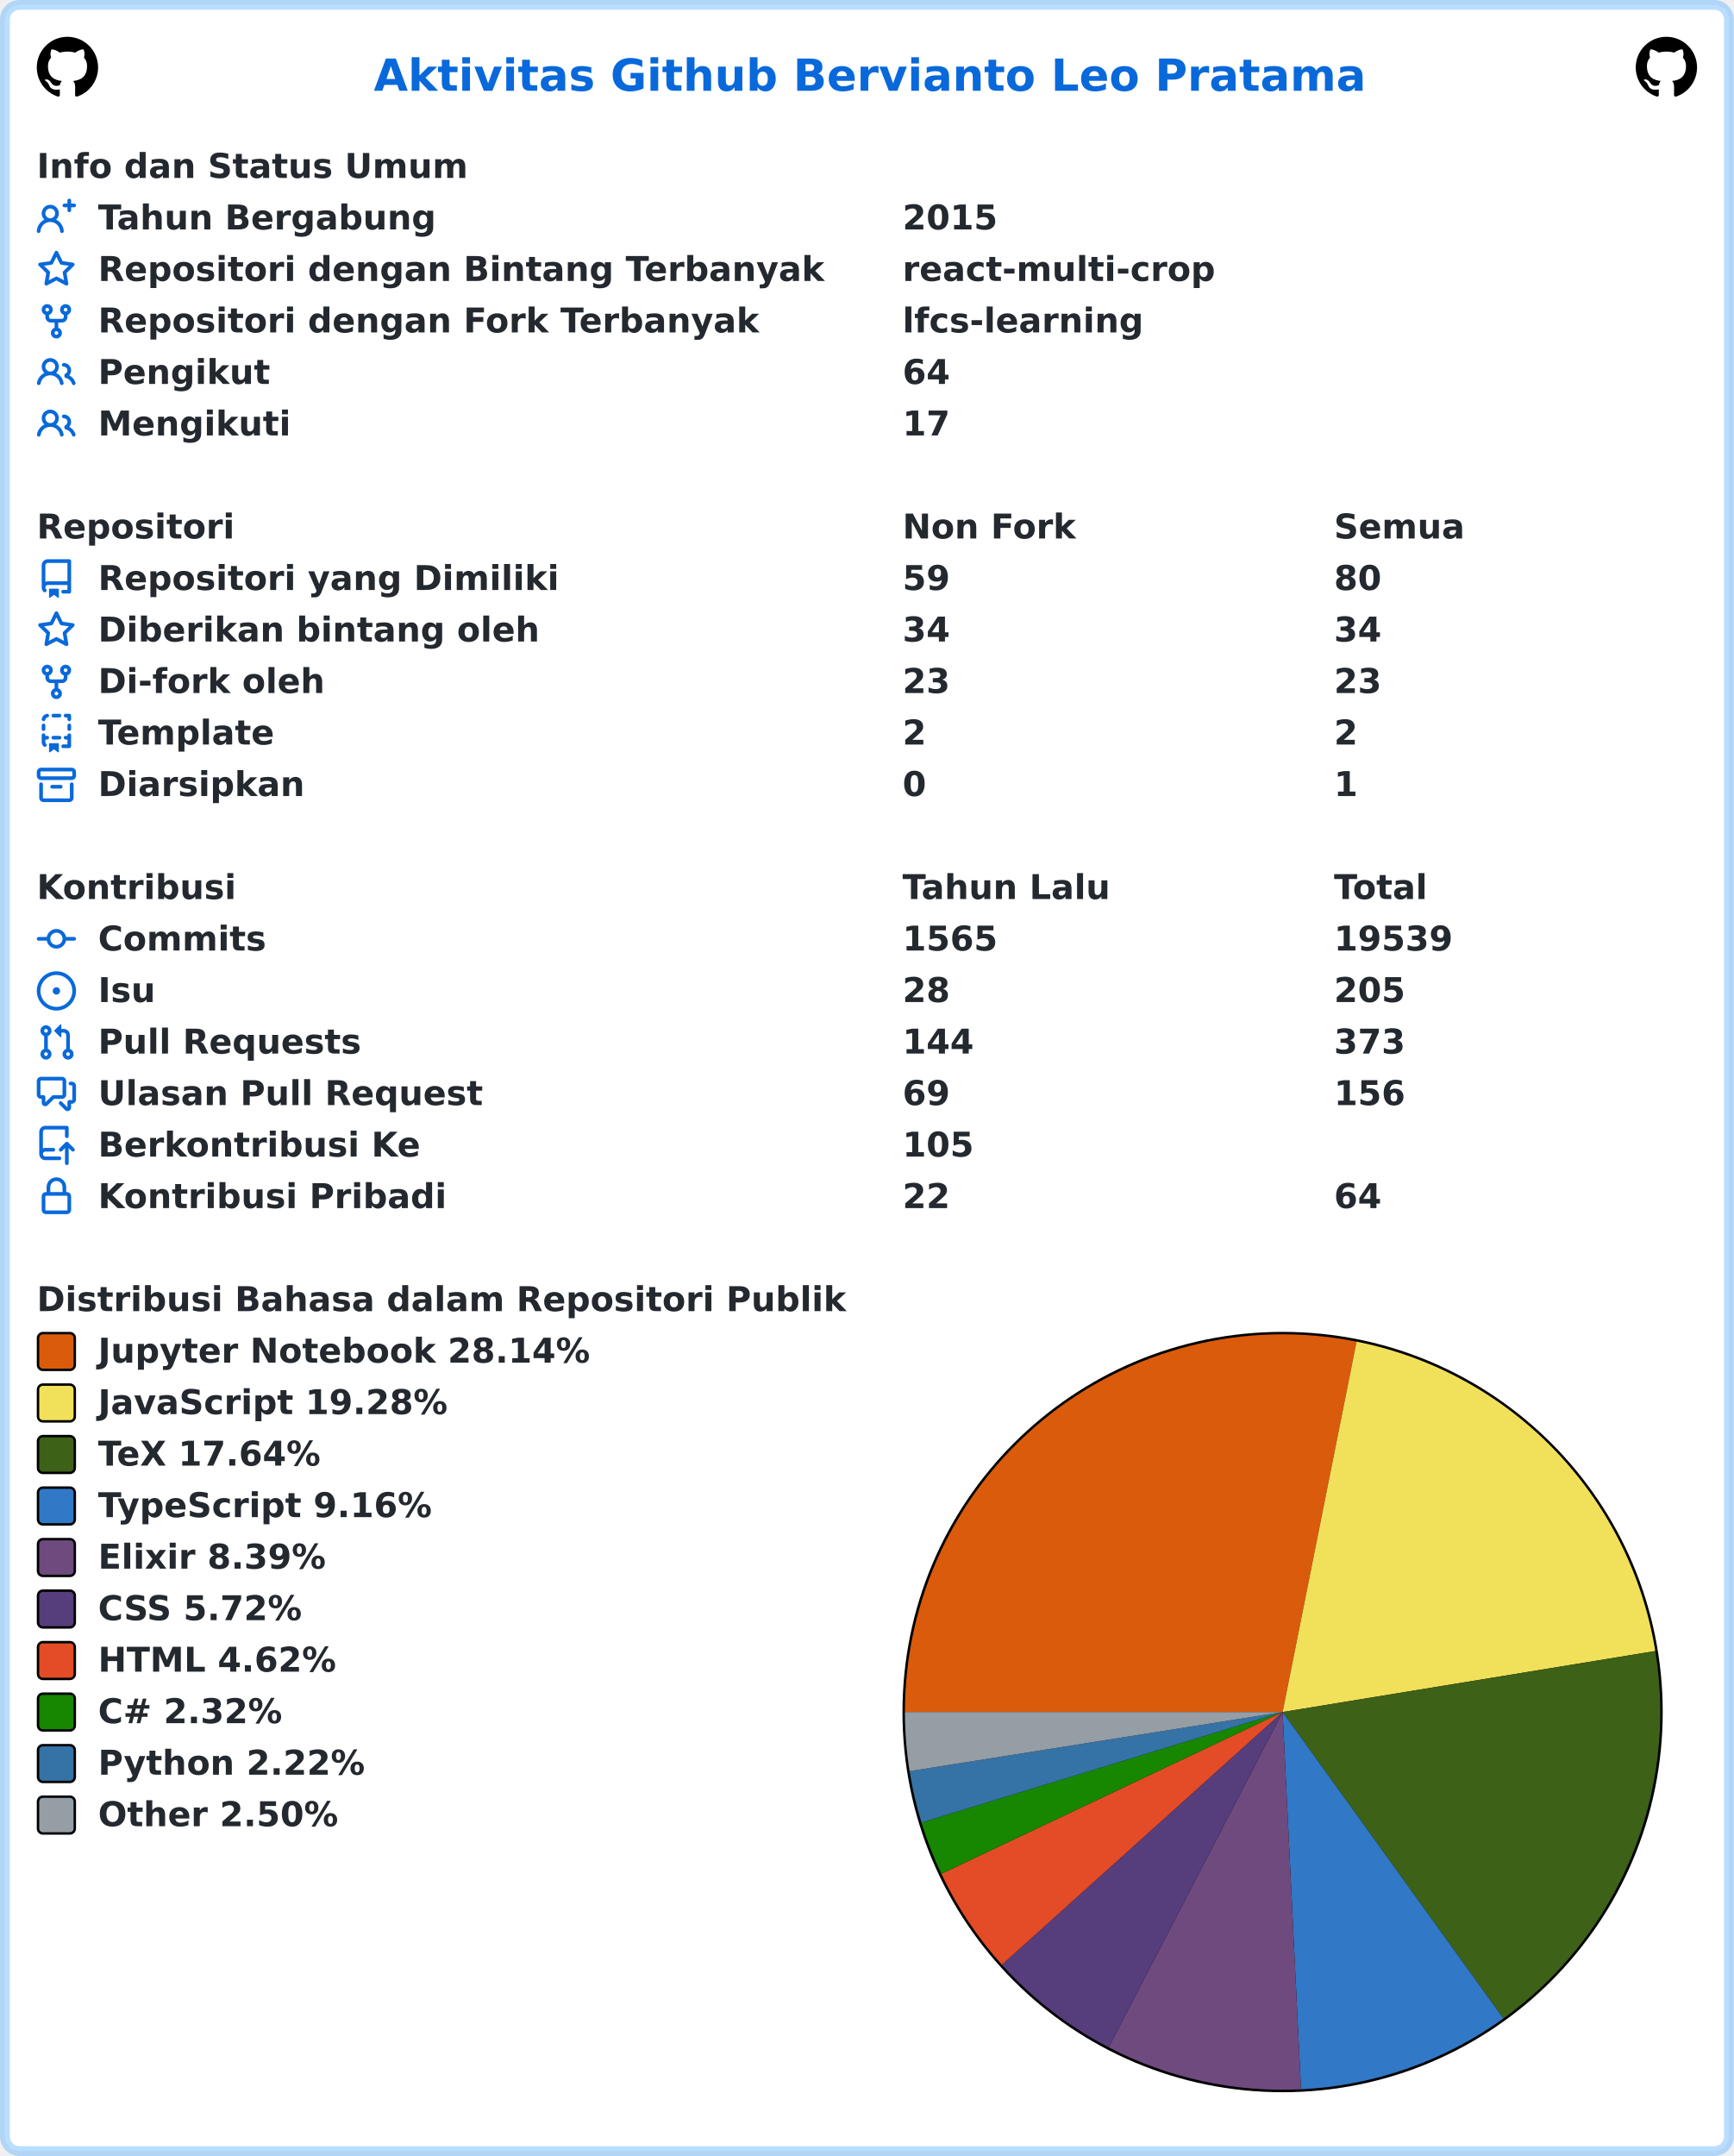
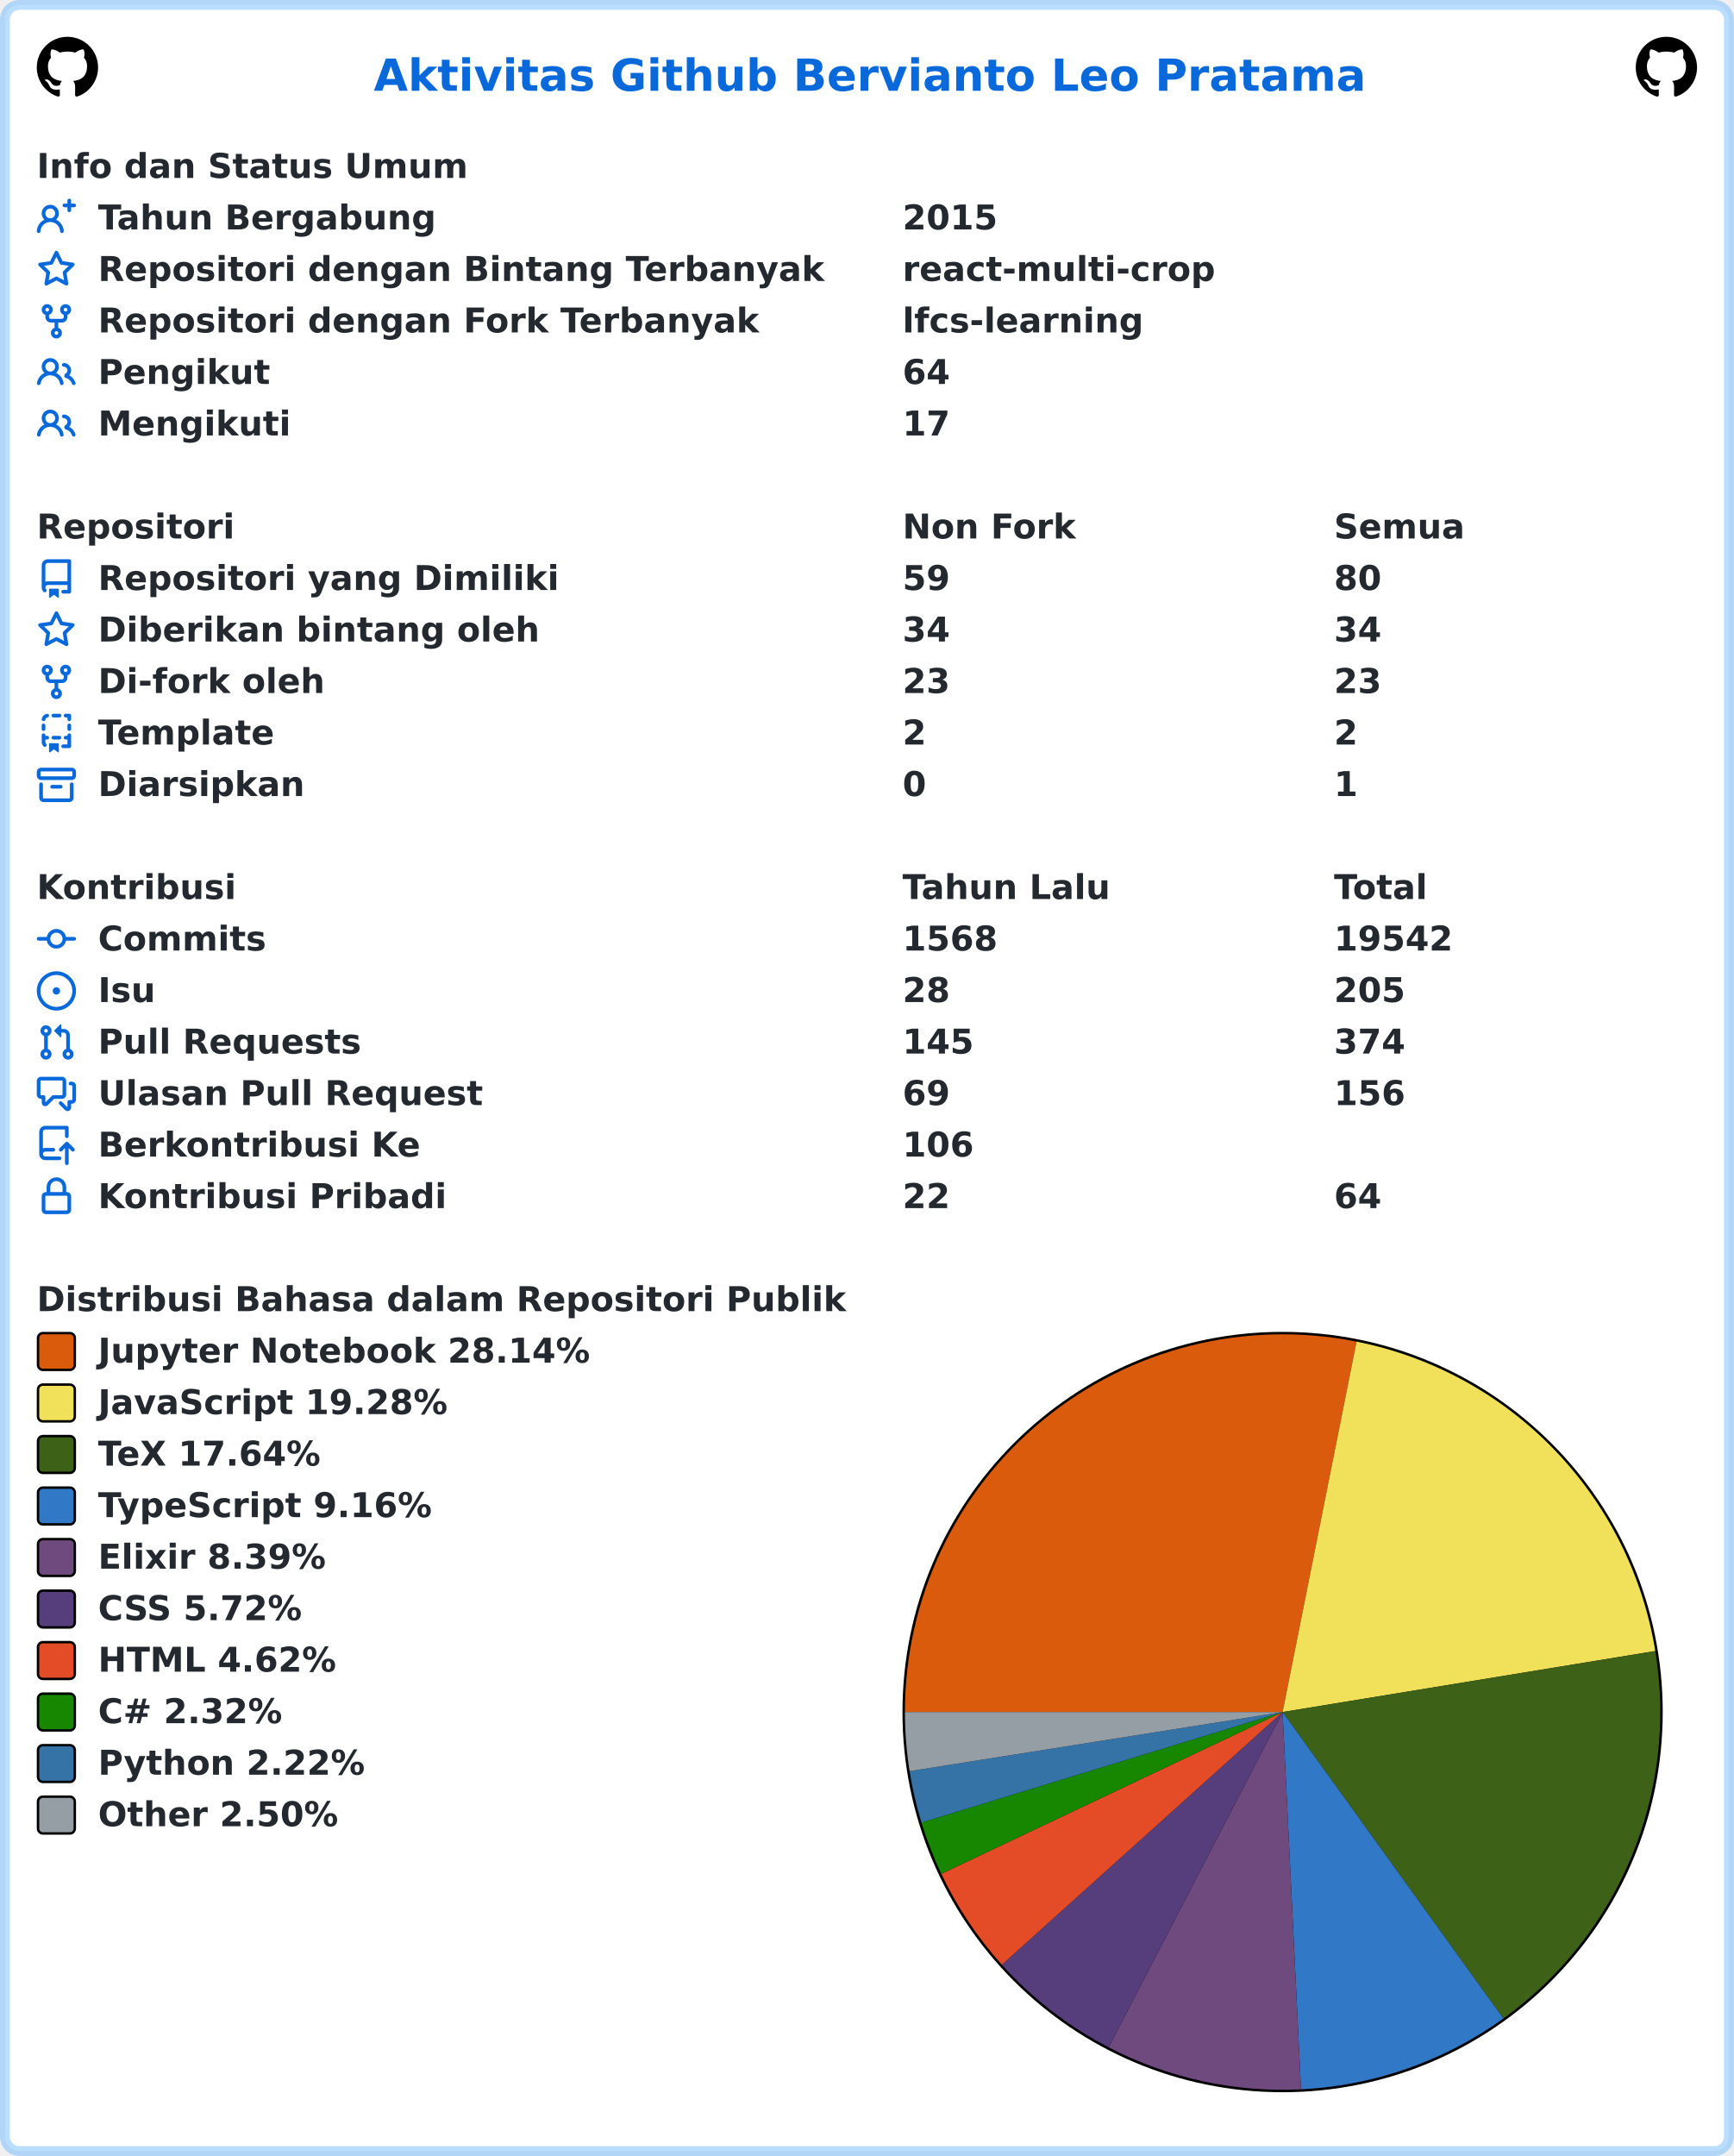
<svg xmlns="http://www.w3.org/2000/svg" width="707" height="879" viewBox="0 0 707 879" lang="id" xml:lang="id">
  <rect x="2" y="2" stroke-width="4" rx="6" width="703" height="875" stroke="rgba(84,174,255,0.4)" fill="#ffffff" />
  <g font-weight="600" font-size="110pt" font-family="Verdana,Geneva,DejaVu Sans,sans-serif" text-rendering="geometricPrecision">
    <text x="1239" y="301" lengthAdjust="spacingAndGlyphs" textLength="3261" transform="scale(0.123)" fill="#0969da">Aktivitas Github Bervianto Leo Pratama</text>
    <svg x="15" y="15" width="25" height="25" viewBox="0 0 16 16">
      <path fill="#000000" fill-rule="evenodd" d="M8 0C3.58 0 0 3.58 0 8c0 3.54 2.29 6.53 5.47 7.59.4.07.55-.17.55-.38 0-.19-.01-.82-.01-1.49-2.01.37-2.53-.49-2.69-.94-.09-.23-.48-.94-.82-1.13-.28-.15-.68-.52-.01-.53.63-.01 1.08.58 1.23.82.72 1.21 1.87.87 2.33.66.07-.52.28-.87.51-1.07-1.78-.2-3.64-.89-3.64-3.95 0-.87.31-1.59.82-2.15-.08-.2-.36-1.02.08-2.12 0 0 .67-.21 2.2.82.64-.18 1.32-.27 2-.27.68 0 1.36.09 2 .27 1.53-1.04 2.2-.82 2.2-.82.44 1.1.16 1.92.08 2.12.51.56.82 1.27.82 2.15 0 3.07-1.87 3.75-3.65 3.95.29.25.54.73.54 1.48 0 1.07-.01 1.93-.01 2.2 0 .21.15.46.55.38A8.013 8.013 0 0016 8c0-4.42-3.58-8-8-8z" />
    </svg>
    <svg x="667" y="15" width="25" height="25" viewBox="0 0 16 16">
      <path fill="#000000" fill-rule="evenodd" d="M8 0C3.58 0 0 3.58 0 8c0 3.54 2.29 6.53 5.47 7.59.4.07.55-.17.55-.38 0-.19-.01-.82-.01-1.49-2.01.37-2.53-.49-2.69-.94-.09-.23-.48-.94-.82-1.13-.28-.15-.68-.52-.01-.53.63-.01 1.08.58 1.23.82.72 1.21 1.87.87 2.33.66.07-.52.28-.87.51-1.07-1.78-.2-3.64-.89-3.64-3.95 0-.87.31-1.59.82-2.15-.08-.2-.36-1.02.08-2.12 0 0 .67-.21 2.2.82.64-.18 1.32-.27 2-.27.68 0 1.36.09 2 .27 1.53-1.04 2.2-.82 2.2-.82.44 1.1.16 1.92.08 2.12.51.56.82 1.27.82 2.15 0 3.07-1.87 3.75-3.65 3.95.29.25.54.73.54 1.48 0 1.07-.01 1.93-.01 2.2 0 .21.15.46.55.38A8.013 8.013 0 0016 8c0-4.42-3.58-8-8-8z" />
    </svg>
    <g transform="translate(0, 60)" fill="#24292f">
      <g transform="translate(15, 0)">
        <g transform="scale(0.095)">
          <text x="0" y="132" textLength="1852" lengthAdjust="spacingAndGlyphs">Info dan Status Umum</text>
        </g>
      </g>
      <g transform="translate(15, 21)">
        <path fill="#0969da" fill-rule="evenodd" d="M13.25 0a.75.75 0 01.75.75V2h1.25a.75.75 0 010 1.5H14v1.25a.75.75 0 01-1.5 0V3.5h-1.25a.75.75 0 010-1.5h1.25V.75a.75.75 0 01.75-.75zM5.5 4a2 2 0 100 4 2 2 0 000-4zm2.4 4.548a3.5 3.5 0 10-4.799 0 5.527 5.527 0 00-3.1 4.66.75.75 0 101.498.085A4.01 4.01 0 015.5 9.5a4.01 4.01 0 014.001 3.793.75.75 0 101.498-.086 5.527 5.527 0 00-3.1-4.659z" />
        <g transform="scale(0.095)">
          <text lengthAdjust="spacingAndGlyphs" textLength="1478" x="263" y="132">Tahun Bergabung</text>
          <text lengthAdjust="spacingAndGlyphs" textLength="420" x="3716" y="132">2015</text>
        </g>
      </g>
      <g transform="translate(15, 42)">
        <path fill="#0969da" fill-rule="evenodd" d="M8 .25a.75.75 0 01.673.418l1.882 3.815 4.21.612a.75.75 0 01.416 1.279l-3.046 2.97.719 4.192a.75.75 0 01-1.088.791L8 12.347l-3.766 1.98a.75.75 0 01-1.088-.79l.72-4.194L.818 6.374a.75.75 0 01.416-1.28l4.21-.611L7.327.668A.75.75 0 018 .25zm0 2.445L6.615 5.5a.75.75 0 01-.564.41l-3.097.45 2.24 2.184a.75.75 0 01.216.664l-.528 3.084 2.769-1.456a.75.75 0 01.698 0l2.77 1.456-.53-3.084a.75.75 0 01.216-.664l2.24-2.183-3.096-.45a.75.75 0 01-.564-.41L8 2.694v.001z" />
        <g transform="scale(0.095)">
          <text lengthAdjust="spacingAndGlyphs" textLength="3126" x="263" y="132">Repositori dengan Bintang Terbanyak</text>
          <text lengthAdjust="spacingAndGlyphs" textLength="1330" x="3716" y="132">react-multi-crop</text>
        </g>
      </g>
      <g transform="translate(15, 63)">
        <path fill="#0969da" fill-rule="evenodd" d="M5 3.25a.75.75 0 11-1.5 0 .75.75 0 011.5 0zm0 2.122a2.25 2.25 0 10-1.5 0v.878A2.25 2.25 0 005.75 8.5h1.5v2.128a2.251 2.251 0 101.5 0V8.5h1.5a2.25 2.25 0 002.25-2.25v-.878a2.25 2.25 0 10-1.5 0v.878a.75.75 0 01-.75.75h-4.5A.75.75 0 015 6.25v-.878zm3.75 7.378a.75.75 0 11-1.5 0 .75.75 0 011.5 0zm3-8.75a.75.75 0 100-1.5.75.75 0 000 1.5z" />
        <g transform="scale(0.095)">
          <text lengthAdjust="spacingAndGlyphs" textLength="2846" x="263" y="132">Repositori dengan Fork Terbanyak</text>
          <text lengthAdjust="spacingAndGlyphs" textLength="1018" x="3716" y="132">lfcs-learning</text>
        </g>
      </g>
      <g transform="translate(15, 84)">
        <path fill="#0969da" fill-rule="evenodd" d="M5.5 3.5a2 2 0 100 4 2 2 0 000-4zM2 5.5a3.5 3.5 0 115.898 2.549 5.507 5.507 0 013.034 4.084.75.75 0 11-1.482.235 4.001 4.001 0 00-7.9 0 .75.75 0 01-1.482-.236A5.507 5.507 0 013.102 8.05 3.49 3.49 0 012 5.5zM11 4a.75.75 0 100 1.5 1.5 1.5 0 01.666 2.844.75.75 0 00-.416.672v.352a.75.75 0 00.574.73c1.2.289 2.162 1.2 2.522 2.372a.75.75 0 101.434-.44 5.01 5.01 0 00-2.56-3.012A3 3 0 0011 4z" />
        <g transform="scale(0.095)">
          <text lengthAdjust="spacingAndGlyphs" textLength="723" x="263" y="132">Pengikut</text>
          <text lengthAdjust="spacingAndGlyphs" textLength="210" x="3716" y="132">64</text>
        </g>
      </g>
      <g transform="translate(15, 105)">
        <path fill="#0969da" fill-rule="evenodd" d="M5.5 3.5a2 2 0 100 4 2 2 0 000-4zM2 5.5a3.5 3.5 0 115.898 2.549 5.507 5.507 0 013.034 4.084.75.75 0 11-1.482.235 4.001 4.001 0 00-7.9 0 .75.75 0 01-1.482-.236A5.507 5.507 0 013.102 8.05 3.49 3.49 0 012 5.5zM11 4a.75.75 0 100 1.5 1.5 1.5 0 01.666 2.844.75.75 0 00-.416.672v.352a.75.75 0 00.574.73c1.2.289 2.162 1.2 2.522 2.372a.75.75 0 101.434-.44 5.01 5.01 0 00-2.56-3.012A3 3 0 0011 4z" />
        <g transform="scale(0.095)">
          <text lengthAdjust="spacingAndGlyphs" textLength="813" x="263" y="132">Mengikuti</text>
          <text lengthAdjust="spacingAndGlyphs" textLength="210" x="3716" y="132">17</text>
        </g>
      </g>
    </g>
    <g transform="translate(0, 207)" fill="#24292f">
      <g transform="translate(15, 0)">
        <g transform="scale(0.095)">
          <text x="0" y="132" textLength="832" lengthAdjust="spacingAndGlyphs">Repositori</text>
          <text x="3716" y="132" textLength="740" lengthAdjust="spacingAndGlyphs">Non Fork</text>
          <text x="5568" y="132" textLength="573" lengthAdjust="spacingAndGlyphs">Semua</text>
        </g>
      </g>
      <g transform="translate(15, 21)">
        <path fill="#0969da" fill-rule="evenodd" d="M2 2.5A2.5 2.5 0 014.5 0h8.75a.75.75 0 01.75.75v12.5a.75.75 0 01-.75.75h-2.5a.75.75 0 110-1.5h1.75v-2h-8a1 1 0 00-.714 1.7.75.75 0 01-1.072 1.05A2.495 2.495 0 012 11.5v-9zm10.5-1V9h-8c-.356 0-.694.074-1 .208V2.5a1 1 0 011-1h8zM5 12.25v3.25a.25.25 0 00.4.2l1.45-1.087a.25.25 0 01.3 0L8.6 15.7a.25.25 0 00.4-.2v-3.25a.25.25 0 00-.25-.25h-3.5a.25.25 0 00-.25.25z" />
        <g transform="scale(0.095)">
          <text lengthAdjust="spacingAndGlyphs" textLength="1962" x="263" y="132">Repositori yang Dimiliki</text>
          <text lengthAdjust="spacingAndGlyphs" textLength="210" x="3716" y="132">59</text>
          <text lengthAdjust="spacingAndGlyphs" textLength="210" x="5568" y="132">80</text>
        </g>
      </g>
      <g transform="translate(15, 42)">
        <path fill="#0969da" fill-rule="evenodd" d="M8 .25a.75.75 0 01.673.418l1.882 3.815 4.21.612a.75.75 0 01.416 1.279l-3.046 2.97.719 4.192a.75.75 0 01-1.088.791L8 12.347l-3.766 1.98a.75.75 0 01-1.088-.79l.72-4.194L.818 6.374a.75.75 0 01.416-1.28l4.21-.611L7.327.668A.75.75 0 018 .25zm0 2.445L6.615 5.5a.75.75 0 01-.564.41l-3.097.45 2.24 2.184a.75.75 0 01.216.664l-.528 3.084 2.769-1.456a.75.75 0 01.698 0l2.77 1.456-.53-3.084a.75.75 0 01.216-.664l2.24-2.183-3.096-.45a.75.75 0 01-.564-.41L8 2.694v.001z" />
        <g transform="scale(0.095)">
          <text lengthAdjust="spacingAndGlyphs" textLength="1887" x="263" y="132">Diberikan bintang oleh</text>
          <text lengthAdjust="spacingAndGlyphs" textLength="210" x="3716" y="132">34</text>
          <text lengthAdjust="spacingAndGlyphs" textLength="210" x="5568" y="132">34</text>
        </g>
      </g>
      <g transform="translate(15, 63)">
        <path fill="#0969da" fill-rule="evenodd" d="M5 3.25a.75.75 0 11-1.5 0 .75.75 0 011.5 0zm0 2.122a2.25 2.25 0 10-1.5 0v.878A2.25 2.25 0 005.75 8.5h1.5v2.128a2.251 2.251 0 101.5 0V8.5h1.5a2.25 2.25 0 002.25-2.25v-.878a2.25 2.25 0 10-1.5 0v.878a.75.75 0 01-.75.75h-4.5A.75.75 0 015 6.25v-.878zm3.75 7.378a.75.75 0 11-1.5 0 .75.75 0 011.5 0zm3-8.75a.75.75 0 100-1.5.75.75 0 000 1.5z" />
        <g transform="scale(0.095)">
          <text lengthAdjust="spacingAndGlyphs" textLength="963" x="263" y="132">Di-fork oleh</text>
          <text lengthAdjust="spacingAndGlyphs" textLength="210" x="3716" y="132">23</text>
          <text lengthAdjust="spacingAndGlyphs" textLength="210" x="5568" y="132">23</text>
        </g>
      </g>
      <g transform="translate(15, 84)">
        <path fill="#0969da" fill-rule="evenodd" d="M6 .75A.75.75 0 016.75 0h2.5a.75.75 0 010 1.5h-2.5A.75.75 0 016 .75zm5 0a.75.75 0 01.75-.75h1.5a.75.75 0 01.75.75v1.5a.75.75 0 01-1.5 0V1.5h-.75A.75.75 0 0111 .75zM4.992.662a.75.75 0 01-.636.848c-.436.063-.783.41-.846.846a.75.75 0 01-1.485-.212A2.501 2.501 0 014.144.025a.75.75 0 01.848.637zM2.75 4a.75.75 0 01.75.75v1.5a.75.75 0 01-1.5 0v-1.5A.75.75 0 012.75 4zm10.5 0a.75.75 0 01.75.75v1.5a.75.75 0 01-1.5 0v-1.5a.75.75 0 01.75-.75zM2.75 8a.75.75 0 01.75.75v.268A1.72 1.72 0 013.75 9h.5a.75.75 0 010 1.5h-.5a.25.25 0 00-.25.25v.75c0 .28.114.532.3.714a.75.75 0 01-1.05 1.072A2.495 2.495 0 012 11.5V8.75A.75.75 0 012.75 8zm10.5 0a.75.75 0 01.75.75v4.5a.75.75 0 01-.75.75h-2.5a.75.75 0 010-1.5h1.75v-2h-.75a.75.75 0 010-1.5h.75v-.25a.75.75 0 01.75-.75zM6 9.75A.75.75 0 016.75 9h2.5a.75.75 0 010 1.5h-2.5A.75.75 0 016 9.75zm-1 2.5v3.25a.25.25 0 00.4.2l1.45-1.087a.25.25 0 01.3 0L8.6 15.7a.25.25 0 00.4-.2v-3.25a.25.25 0 00-.25-.25h-3.5a.25.25 0 00-.25.25z" />
        <g transform="scale(0.095)">
          <text lengthAdjust="spacingAndGlyphs" textLength="783" x="263" y="132">Template</text>
          <text lengthAdjust="spacingAndGlyphs" textLength="105" x="3716" y="132">2</text>
          <text lengthAdjust="spacingAndGlyphs" textLength="105" x="5568" y="132">2</text>
        </g>
      </g>
      <g transform="translate(15, 105)">
        <path fill="#0969da" fill-rule="evenodd" d="M1.75 2.5a.25.25 0 00-.25.25v1.5c0 .138.112.25.25.25h12.5a.25.25 0 00.25-.25v-1.5a.25.25 0 00-.25-.25H1.75zM0 2.75C0 1.784.784 1 1.75 1h12.5c.966 0 1.75.784 1.75 1.75v1.5A1.75 1.75 0 0114.25 6H1.75A1.75 1.75 0 010 4.25v-1.5zM1.75 7a.75.75 0 01.75.75v5.5c0 .138.112.25.25.25h10.5a.25.25 0 00.25-.25v-5.5a.75.75 0 111.5 0v5.5A1.75 1.75 0 0113.25 15H2.75A1.75 1.75 0 011 13.25v-5.5A.75.75 0 011.75 7zm4.5 1a.75.75 0 000 1.5h3.5a.75.75 0 100-1.5h-3.5z" />
        <g transform="scale(0.095)">
          <text lengthAdjust="spacingAndGlyphs" textLength="880" x="263" y="132">Diarsipkan</text>
          <text lengthAdjust="spacingAndGlyphs" textLength="105" x="3716" y="132">0</text>
          <text lengthAdjust="spacingAndGlyphs" textLength="105" x="5568" y="132">1</text>
        </g>
      </g>
    </g>
    <g transform="translate(0, 354)" fill="#24292f">
      <g transform="translate(15, 0)">
        <g transform="scale(0.095)">
          <text x="0" y="132" textLength="834" lengthAdjust="spacingAndGlyphs">Kontribusi</text>
          <text x="3716" y="132" textLength="914" lengthAdjust="spacingAndGlyphs">Tahun Lalu</text>
          <text x="5568" y="132" textLength="414" lengthAdjust="spacingAndGlyphs">Total</text>
        </g>
      </g>
      <g transform="translate(15, 21)">
        <path fill="#0969da" fill-rule="evenodd" d="M10.5 7.75a2.5 2.5 0 11-5 0 2.5 2.5 0 015 0zm1.43.75a4.002 4.002 0 01-7.86 0H.75a.75.75 0 110-1.5h3.32a4.001 4.001 0 017.86 0h3.32a.75.75 0 110 1.5h-3.32z" />
        <g transform="scale(0.095)">
          <text lengthAdjust="spacingAndGlyphs" textLength="734" x="263" y="132">Commits</text>
-           <text lengthAdjust="spacingAndGlyphs" textLength="420" x="3716" y="132">1565</text>
-           <text lengthAdjust="spacingAndGlyphs" textLength="525" x="5568" y="132">19539</text>
+           <text lengthAdjust="spacingAndGlyphs" textLength="420" x="3716" y="132">1568</text>
+           <text lengthAdjust="spacingAndGlyphs" textLength="525" x="5568" y="132">19542</text>
        </g>
      </g>
      <g transform="translate(15, 42)">
        <path fill="#0969da" d="M8 9.5a1.5 1.5 0 100-3 1.5 1.5 0 000 3z" />
        <path fill="#0969da" fill-rule="evenodd" d="M8 0a8 8 0 100 16A8 8 0 008 0zM1.5 8a6.5 6.5 0 1113 0 6.5 6.5 0 01-13 0z" />
        <g transform="scale(0.095)">
          <text lengthAdjust="spacingAndGlyphs" textLength="238" x="263" y="132">Isu</text>
          <text lengthAdjust="spacingAndGlyphs" textLength="210" x="3716" y="132">28</text>
          <text lengthAdjust="spacingAndGlyphs" textLength="315" x="5568" y="132">205</text>
        </g>
      </g>
      <g transform="translate(15, 63)">
        <path fill="#0969da" fill-rule="evenodd" d="M7.177 3.073L9.573.677A.25.25 0 0110 .854v4.792a.25.25 0 01-.427.177L7.177 3.427a.25.25 0 010-.354zM3.75 2.5a.75.75 0 100 1.5.75.75 0 000-1.5zm-2.25.75a2.25 2.25 0 113 2.122v5.256a2.251 2.251 0 11-1.5 0V5.372A2.25 2.25 0 011.5 3.25zM11 2.5h-1V4h1a1 1 0 011 1v5.628a2.251 2.251 0 101.5 0V5A2.5 2.5 0 0011 2.5zm1 10.25a.75.75 0 111.5 0 .75.75 0 01-1.5 0zM3.75 12a.75.75 0 100 1.5.75.75 0 000-1.5z" />
        <g transform="scale(0.095)">
          <text lengthAdjust="spacingAndGlyphs" textLength="1113" x="263" y="132">Pull Requests</text>
-           <text lengthAdjust="spacingAndGlyphs" textLength="315" x="3716" y="132">144</text>
-           <text lengthAdjust="spacingAndGlyphs" textLength="315" x="5568" y="132">373</text>
+           <text lengthAdjust="spacingAndGlyphs" textLength="315" x="3716" y="132">145</text>
+           <text lengthAdjust="spacingAndGlyphs" textLength="315" x="5568" y="132">374</text>
        </g>
      </g>
      <g transform="translate(15, 84)">
        <path fill="#0969da" fill-rule="evenodd" d="M1.5 2.75a.25.25 0 01.25-.25h8.5a.25.25 0 01.25.25v5.5a.25.25 0 01-.25.25h-3.5a.75.75 0 00-.53.22L3.5 11.44V9.25a.75.75 0 00-.75-.75h-1a.25.25 0 01-.25-.25v-5.5zM1.75 1A1.75 1.75 0 000 2.75v5.5C0 9.216.784 10 1.75 10H2v1.543a1.457 1.457 0 002.487 1.03L7.061 10h3.189A1.75 1.75 0 0012 8.25v-5.5A1.75 1.75 0 0010.25 1h-8.5zM14.5 4.75a.25.25 0 00-.25-.25h-.5a.75.75 0 110-1.5h.5c.966 0 1.75.784 1.75 1.75v5.5A1.75 1.75 0 0114.25 12H14v1.543a1.457 1.457 0 01-2.487 1.03L9.22 12.28a.75.75 0 111.06-1.06l2.22 2.22v-2.19a.75.75 0 01.75-.75h1a.25.25 0 00.25-.25v-5.5z" />
        <g transform="scale(0.095)">
          <text lengthAdjust="spacingAndGlyphs" textLength="1640" x="263" y="132">Ulasan Pull Request</text>
          <text lengthAdjust="spacingAndGlyphs" textLength="210" x="3716" y="132">69</text>
          <text lengthAdjust="spacingAndGlyphs" textLength="315" x="5568" y="132">156</text>
        </g>
      </g>
      <g transform="translate(15, 105)">
        <path fill="#0969da" fill-rule="evenodd" d="M1 2.5A2.5 2.5 0 013.5 0h8.75a.75.75 0 01.75.75v3.5a.75.75 0 01-1.5 0V1.5h-8a1 1 0 00-1 1v6.708A2.492 2.492 0 013.5 9h3.25a.75.75 0 010 1.5H3.5a1 1 0 100 2h5.75a.75.75 0 010 1.5H3.5A2.5 2.5 0 011 11.5v-9zm13.23 7.79a.75.75 0 001.06-1.06l-2.505-2.505a.75.75 0 00-1.06 0L9.22 9.229a.75.75 0 001.06 1.061l1.225-1.224v6.184a.75.75 0 001.5 0V9.066l1.224 1.224z" />
        <g transform="scale(0.095)">
          <text lengthAdjust="spacingAndGlyphs" textLength="1366" x="263" y="132">Berkontribusi Ke</text>
-           <text lengthAdjust="spacingAndGlyphs" textLength="315" x="3716" y="132">105</text>
+           <text lengthAdjust="spacingAndGlyphs" textLength="315" x="3716" y="132">106</text>
        </g>
      </g>
      <g transform="translate(15, 126)">
        <path fill="#0969da" fill-rule="evenodd" d="M4 4v2h-.25A1.75 1.75 0 002 7.75v5.5c0 .966.784 1.75 1.75 1.75h8.5A1.75 1.75 0 0014 13.25v-5.5A1.75 1.75 0 0012.25 6H12V4a4 4 0 10-8 0zm6.5 2V4a2.5 2.5 0 00-5 0v2h5zM12 7.5h.25a.25.25 0 01.25.25v5.5a.25.25 0 01-.25.25h-8.5a.25.25 0 01-.25-.25v-5.5a.25.25 0 01.25-.25H12z" />
        <g transform="scale(0.095)">
          <text lengthAdjust="spacingAndGlyphs" textLength="1456" x="263" y="132">Kontribusi Pribadi</text>
          <text lengthAdjust="spacingAndGlyphs" textLength="210" x="3716" y="132">22</text>
          <text lengthAdjust="spacingAndGlyphs" textLength="210" x="5568" y="132">64</text>
        </g>
      </g>
    </g>
    <g transform="translate(0, 522)" fill="#24292f">
      <g transform="translate(15, 0)">
        <g transform="scale(0.095)">
          <text x="0" y="132" textLength="3438" lengthAdjust="spacingAndGlyphs">Distribusi Bahasa dalam Repositori Publik</text>
        </g>
      </g>
      <g transform="translate(368, 21)">
        <circle cx="155" cy="155" r="155" fill="#000000" />
      </g>
      <g transform="translate(369, 22)">
        <path fill-rule="evenodd" fill="#DA5B0B" d="M 0.0,154 A 154 154 0 0 1 184.154 2.981 L 154,154 Z" />
        <path fill-rule="evenodd" fill="#f1e05a" d="M 184.154,2.981 A 154 154 0 0 1 305.978 129.128 L 154,154 Z" />
        <path fill-rule="evenodd" fill="#3D6117" d="M 305.978,129.128 A 154 154 0 0 1 244.038 278.937 L 154,154 Z" />
        <path fill-rule="evenodd" fill="#3178c6" d="M 244.038,278.937 A 154 154 0 0 1 161.506 307.817 L 154,154 Z" />
        <path fill-rule="evenodd" fill="#6e4a7e" d="M 161.506,307.817 A 154 154 0 0 1 83.071 290.693 L 154,154 Z" />
        <path fill-rule="evenodd" fill="#563d7c" d="M 83.071,290.693 A 154 154 0 0 1 39.531 257.019 L 154,154 Z" />
        <path fill-rule="evenodd" fill="#e34c26" d="M 39.531,257.019 A 154 154 0 0 1 14.839 219.956 L 154,154 Z" />
        <path fill-rule="evenodd" fill="#178600" d="M 14.839,219.956 A 154 154 0 0 1 6.738 199.053 L 154,154 Z" />
        <path fill-rule="evenodd" fill="#3572A5" d="M 6.738,199.053 A 154 154 0 0 1 1.898 178.104 L 154,154 Z" />
        <path fill-rule="evenodd" fill="#959da5" d="M 1.898,178.104 A 154 154 0 0 1 0.0 154 L 154,154 Z" />
      </g>
      <g transform="translate(15, 21)">
        <rect x="0.5" y="0.5" rx="2" width="15" height="15" fill="#DA5B0B" stroke-width="1" stroke="#000000" />
        <text transform="scale(0.095)" x="263" y="132" textLength="2126" lengthAdjust="spacingAndGlyphs">Jupyter Notebook 28.14%</text>
      </g>
      <g transform="translate(15, 42)">
        <rect x="0.5" y="0.5" rx="2" width="15" height="15" fill="#f1e05a" stroke-width="1" stroke="#000000" />
        <text transform="scale(0.095)" x="263" y="132" textLength="1516" lengthAdjust="spacingAndGlyphs">JavaScript 19.28%</text>
      </g>
      <g transform="translate(15, 63)">
        <rect x="0.5" y="0.5" rx="2" width="15" height="15" fill="#3D6117" stroke-width="1" stroke="#000000" />
        <text transform="scale(0.095)" x="263" y="132" textLength="999" lengthAdjust="spacingAndGlyphs">TeX 17.64%</text>
      </g>
      <g transform="translate(15, 84)">
        <rect x="0.5" y="0.5" rx="2" width="15" height="15" fill="#3178c6" stroke-width="1" stroke="#000000" />
        <text transform="scale(0.095)" x="263" y="132" textLength="1462" lengthAdjust="spacingAndGlyphs">TypeScript 9.16%</text>
      </g>
      <g transform="translate(15, 105)">
        <rect x="0.5" y="0.5" rx="2" width="15" height="15" fill="#6e4a7e" stroke-width="1" stroke="#000000" />
        <text transform="scale(0.095)" x="263" y="132" textLength="987" lengthAdjust="spacingAndGlyphs">Elixir 8.39%</text>
      </g>
      <g transform="translate(15, 126)">
        <rect x="0.5" y="0.5" rx="2" width="15" height="15" fill="#563d7c" stroke-width="1" stroke="#000000" />
        <text transform="scale(0.095)" x="263" y="132" textLength="903" lengthAdjust="spacingAndGlyphs">CSS 5.72%</text>
      </g>
      <g transform="translate(15, 147)">
        <rect x="0.5" y="0.5" rx="2" width="15" height="15" fill="#e34c26" stroke-width="1" stroke="#000000" />
        <text transform="scale(0.095)" x="263" y="132" textLength="1036" lengthAdjust="spacingAndGlyphs">HTML 4.62%</text>
      </g>
      <g transform="translate(15, 168)">
        <rect x="0.5" y="0.5" rx="2" width="15" height="15" fill="#178600" stroke-width="1" stroke="#000000" />
        <text transform="scale(0.095)" x="263" y="132" textLength="831" lengthAdjust="spacingAndGlyphs">C# 2.32%</text>
      </g>
      <g transform="translate(15, 189)">
        <rect x="0.5" y="0.5" rx="2" width="15" height="15" fill="#3572A5" stroke-width="1" stroke="#000000" />
        <text transform="scale(0.095)" x="263" y="132" textLength="1149" lengthAdjust="spacingAndGlyphs">Python 2.22%</text>
      </g>
      <g transform="translate(15, 210)">
        <rect x="0.5" y="0.5" rx="2" width="15" height="15" fill="#959da5" stroke-width="1" stroke="#000000" />
        <text transform="scale(0.095)" x="263" y="132" textLength="1047" lengthAdjust="spacingAndGlyphs">Other 2.50%</text>
      </g>
    </g>
  </g>
</svg>
